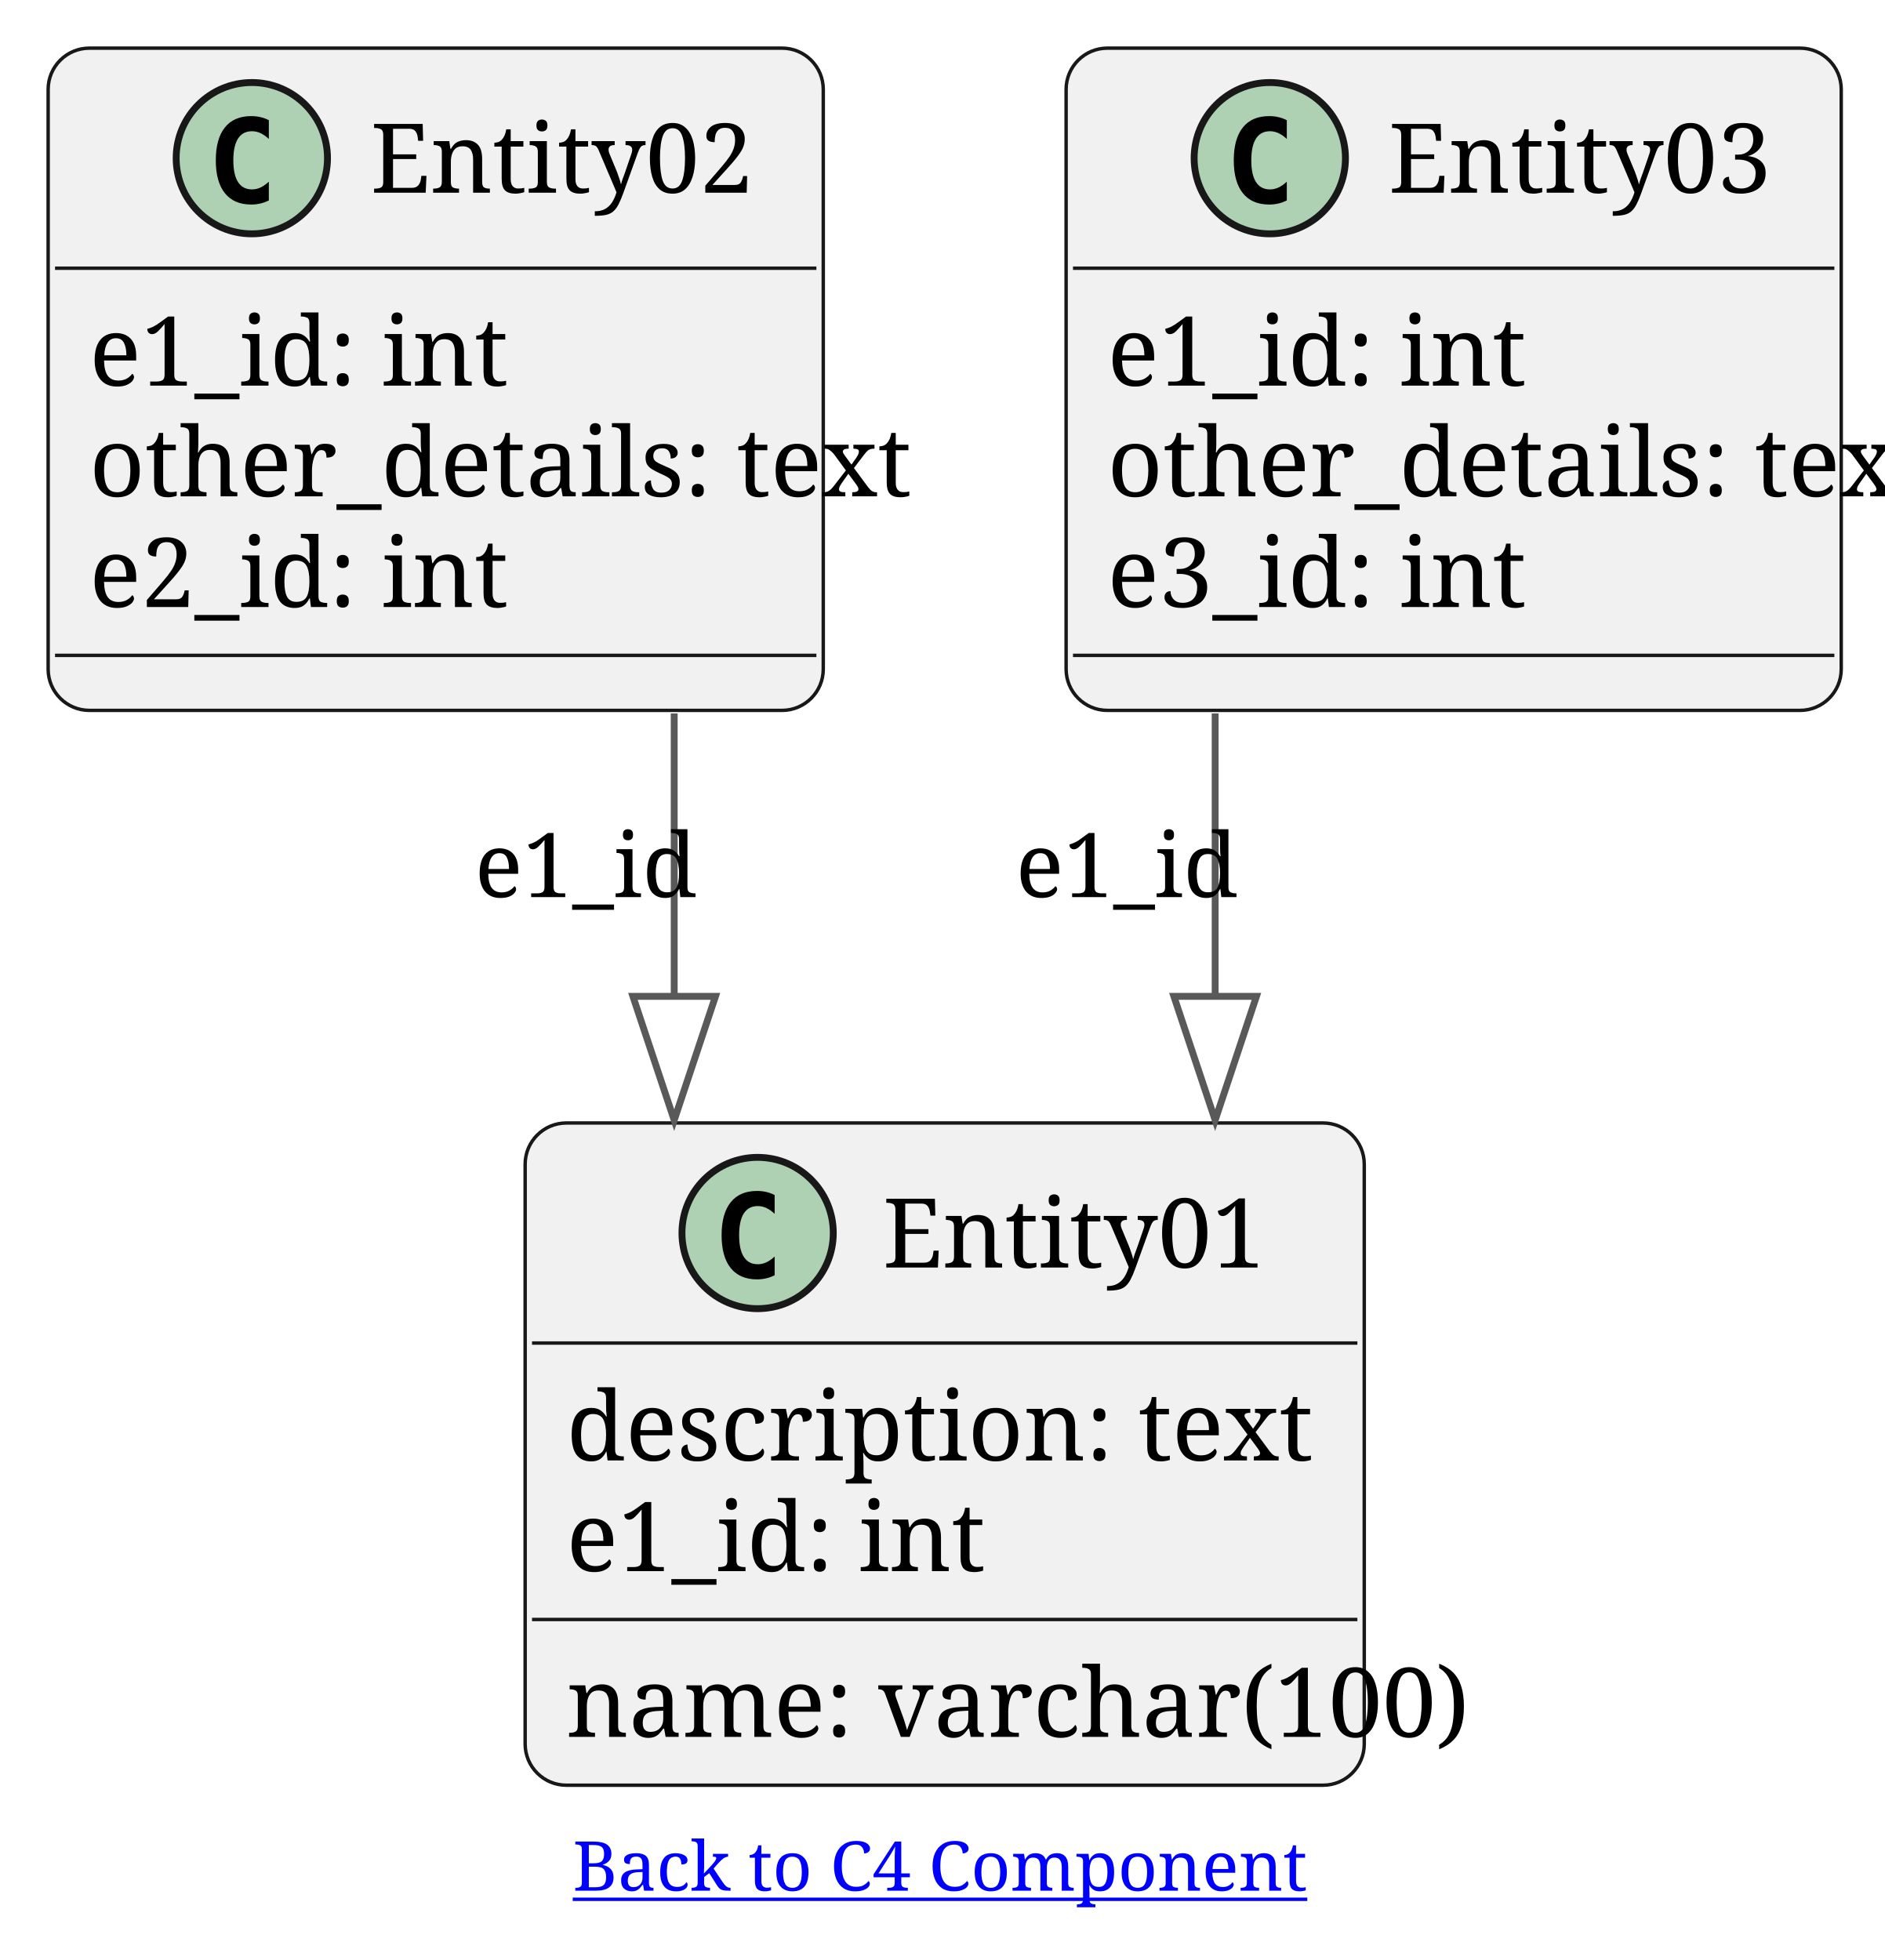
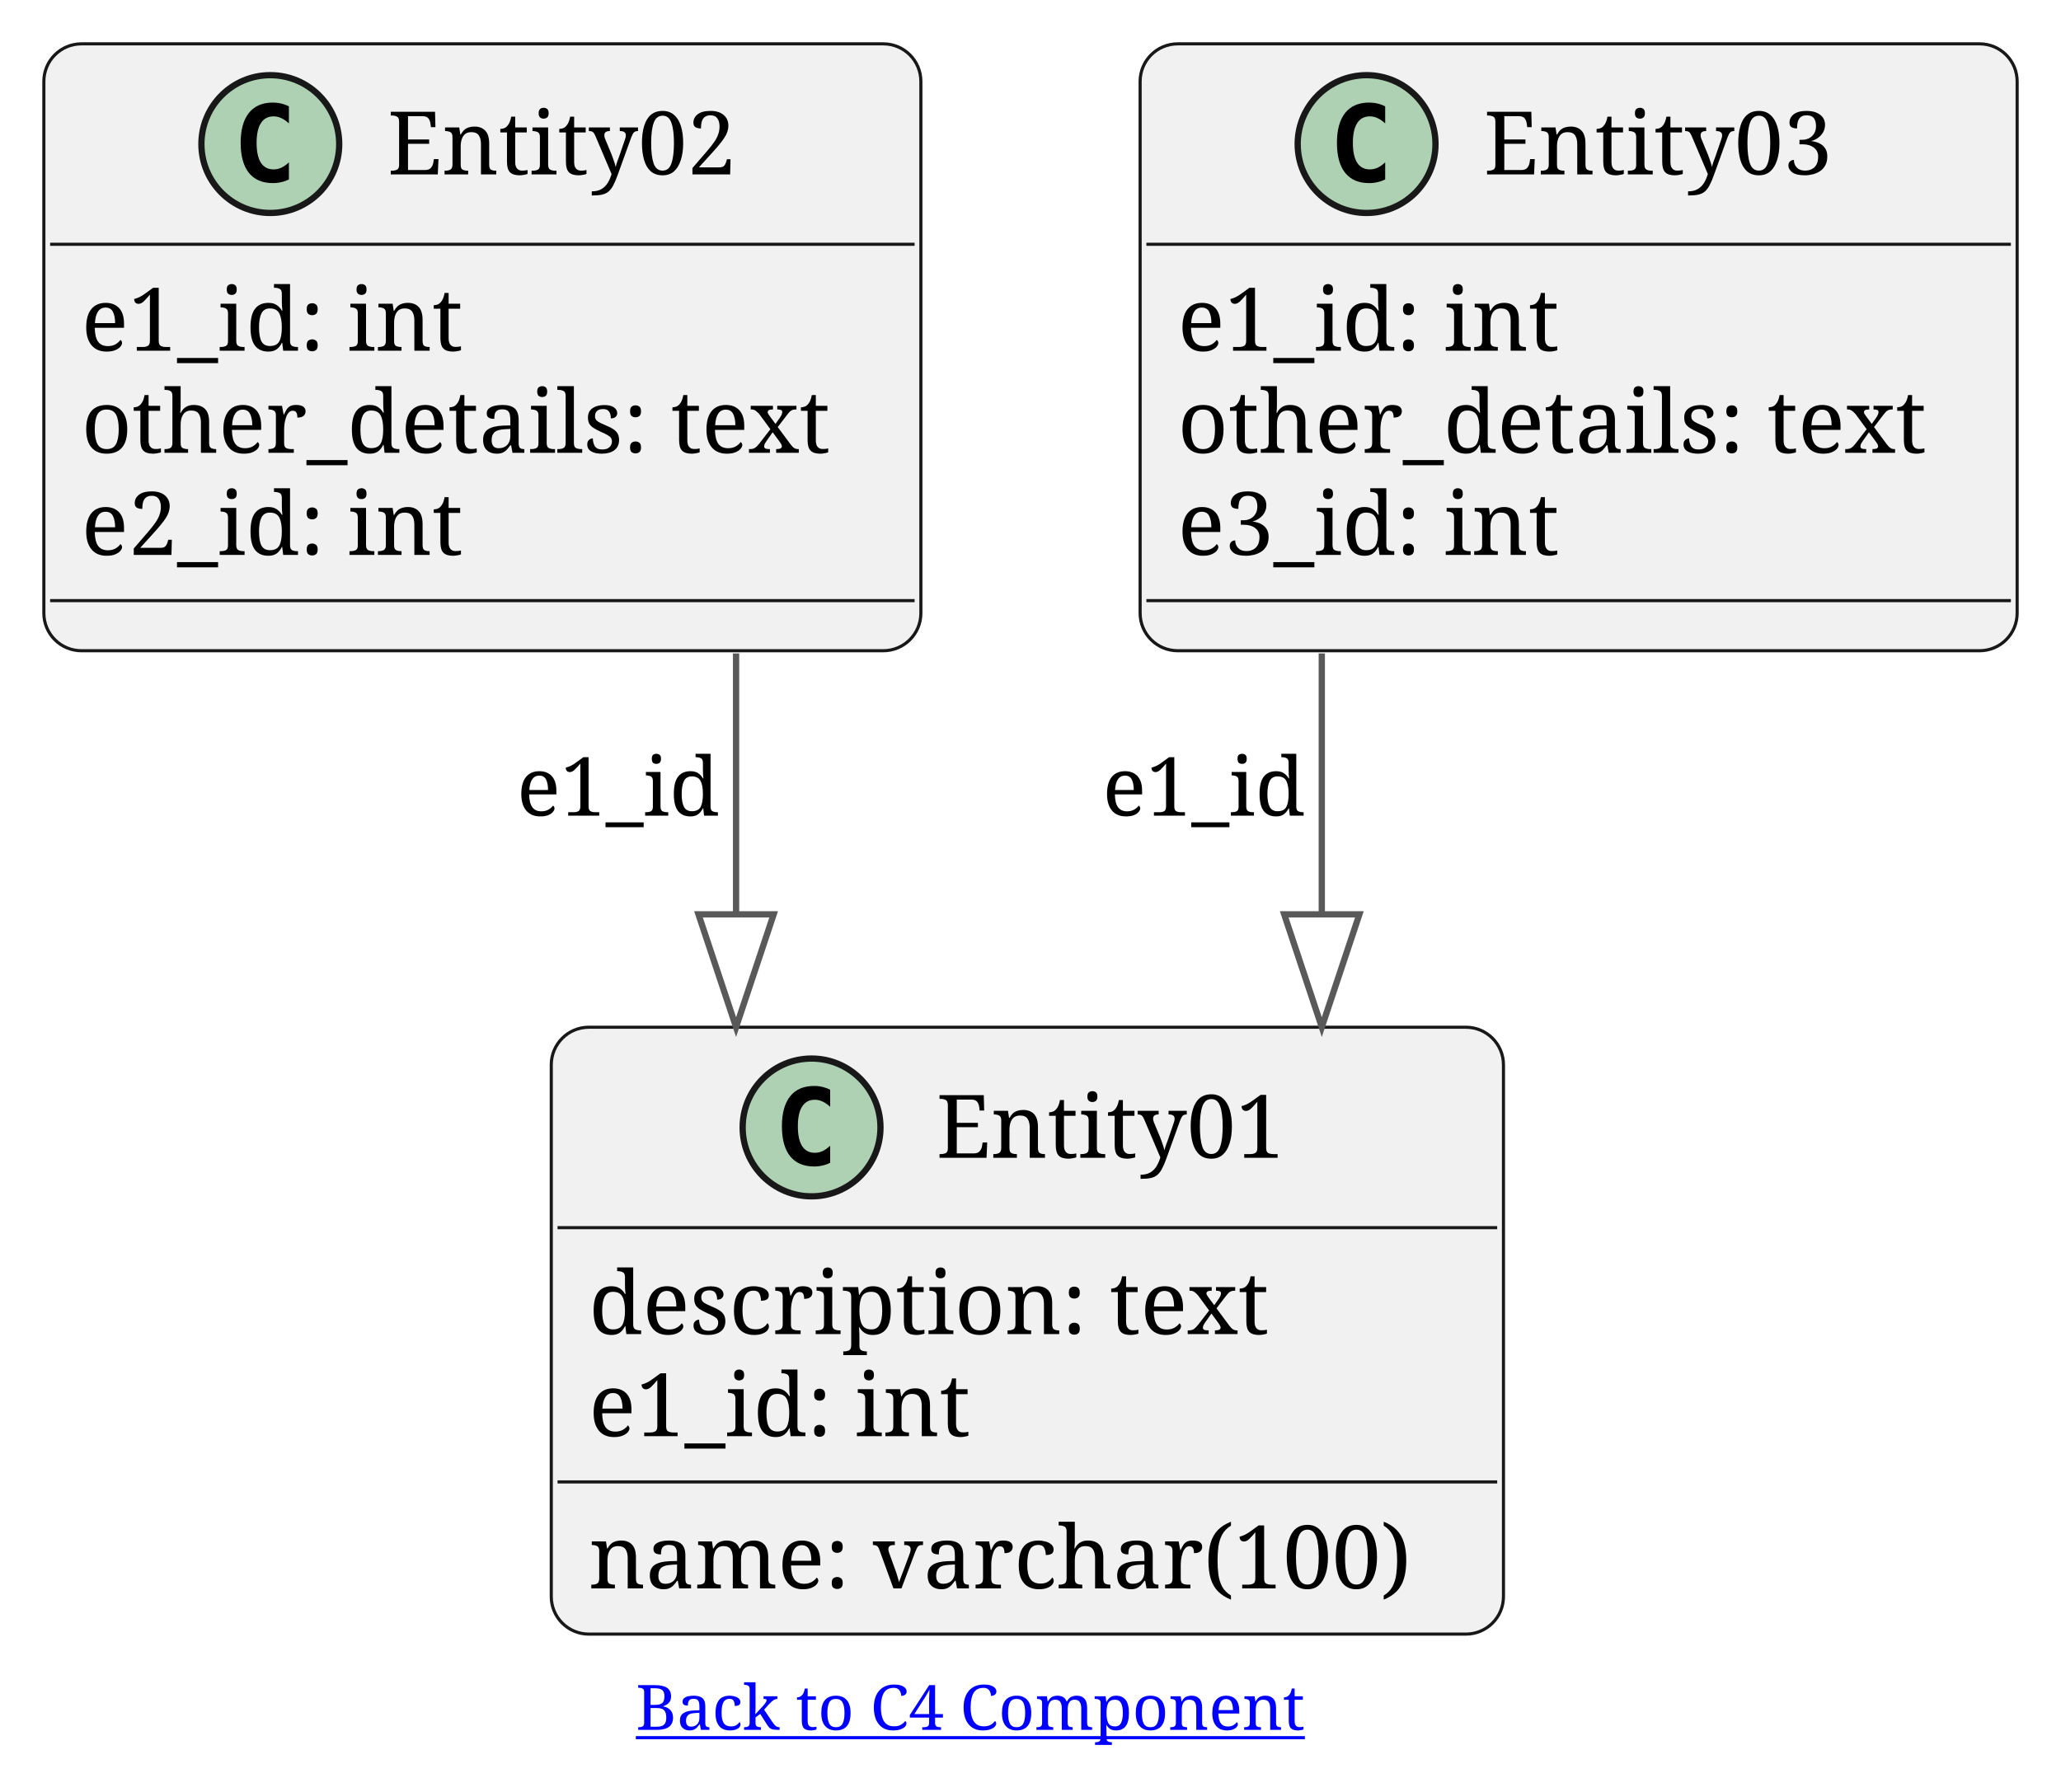
- <svg xmlns="http://www.w3.org/2000/svg" xmlns:xlink="http://www.w3.org/1999/xlink" contentStyleType="text/css" data-diagram-type="CLASS" height="285px" preserveAspectRatio="none" style="width:274px;height:285px;background:#FFFFFF;" version="1.1" viewBox="0 0 274 285" width="274px" zoomAndPan="magnify">
+ <svg xmlns="http://www.w3.org/2000/svg" xmlns:xlink="http://www.w3.org/1999/xlink" contentStyleType="text/css" height="286px" preserveAspectRatio="none" style="width:329px;height:286px;background:#FFFFFF;" version="1.1" viewBox="0 0 329 286" width="329px" zoomAndPan="magnify">
  <defs />
  <g>
-     <g class="entity" data-entity="Entity01" data-source-line="7" data-uid="ent0002" id="entity_Entity01">
-       <rect fill="#F1F1F1" height="96.296" rx="6" ry="6" style="stroke:#181818;stroke-width:0.5;" width="121.997" x="76.35" y="163.29" />
-       <ellipse cx="110.149" cy="179.29" fill="#ADD1B2" rx="11" ry="11" style="stroke:#181818;stroke-width:1;" />
-       <path d="M112.623,185.433 Q112.041,185.732 111.402,185.881 Q110.763,186.031 110.058,186.031 Q107.551,186.031 106.231,184.379 Q104.911,182.727 104.911,179.606 Q104.911,176.476 106.231,174.825 Q107.551,173.173 110.058,173.173 Q110.763,173.173 111.411,173.322 Q112.058,173.472 112.623,173.77 L112.623,176.493 Q111.992,175.912 111.398,175.642 Q110.805,175.373 110.174,175.373 Q108.829,175.373 108.144,176.439 Q107.459,177.506 107.459,179.606 Q107.459,181.698 108.144,182.764 Q108.829,183.831 110.174,183.831 Q110.805,183.831 111.398,183.561 Q111.992,183.292 112.623,182.71 Z " fill="#000000" />
-       <text fill="#000000" font-family="'Serif'" font-size="14" lengthAdjust="spacing" textLength="48.221" x="128.327" y="184.311">Entity01</text>
-       <line style="stroke:#181818;stroke-width:0.5;" x1="77.35" x2="197.347" y1="195.29" y2="195.29" />
-       <text fill="#000000" font-family="'Serif'" font-size="14" lengthAdjust="spacing" textLength="90.59" x="82.35" y="212.36">description: text</text>
-       <text fill="#000000" font-family="'Serif'" font-size="14" lengthAdjust="spacing" textLength="53.273" x="82.35" y="228.459">e1_id: int</text>
-       <line style="stroke:#181818;stroke-width:0.5;" x1="77.35" x2="197.347" y1="235.487" y2="235.487" />
-       <text fill="#000000" font-family="'Serif'" font-size="14" lengthAdjust="spacing" textLength="109.997" x="82.35" y="252.558">name: varchar(100)</text>
+     <g id="elem_Entity01">
+       <rect codeLine="7" fill="#F1F1F1" height="96.891" id="Entity01" rx="6" ry="6" style="stroke:#181818;stroke-width:0.5;" width="152" x="88" y="164" />
+       <ellipse cx="129.55" cy="180" fill="#ADD1B2" rx="11" ry="11" style="stroke:#181818;stroke-width:1.0;" />
+       <path d="M132.519,185.641 Q131.941,185.938 131.3,186.078 Q130.659,186.234 129.956,186.234 Q127.456,186.234 126.128,184.594 Q124.816,182.938 124.816,179.812 Q124.816,176.688 126.128,175.031 Q127.456,173.375 129.956,173.375 Q130.659,173.375 131.3,173.531 Q131.956,173.688 132.519,173.984 L132.519,176.703 Q131.894,176.125 131.3,175.859 Q130.706,175.578 130.081,175.578 Q128.738,175.578 128.05,176.656 Q127.362,177.719 127.362,179.812 Q127.362,181.906 128.05,182.984 Q128.738,184.047 130.081,184.047 Q130.706,184.047 131.3,183.781 Q131.894,183.5 132.519,182.922 L132.519,185.641 Z " fill="#000000" />
+       <text fill="#000000" font-family="Serif" font-size="14" lengthAdjust="spacing" textLength="61" x="149.45" y="184.847">Entity01</text>
+       <line style="stroke:#181818;stroke-width:0.5;" x1="89" x2="239" y1="196" y2="196" />
+       <text fill="#000000" font-family="Serif" font-size="14" lengthAdjust="spacing" textLength="116" x="94" y="212.995">description: text</text>
+       <text fill="#000000" font-family="Serif" font-size="14" lengthAdjust="spacing" textLength="65" x="94" y="229.292">e1_id: int</text>
+       <line style="stroke:#181818;stroke-width:0.5;" x1="89" x2="239" y1="236.594" y2="236.594" />
+       <text fill="#000000" font-family="Serif" font-size="14" lengthAdjust="spacing" textLength="140" x="94" y="253.589">name: varchar(100)</text>
    </g>
-     <g class="entity" data-entity="Entity02" data-source-line="12" data-uid="ent0003" id="entity_Entity02">
-       <rect fill="#F1F1F1" height="96.296" rx="6" ry="6" style="stroke:#181818;stroke-width:0.5;" width="112.693" x="7" y="7" />
-       <ellipse cx="36.613" cy="23" fill="#ADD1B2" rx="11" ry="11" style="stroke:#181818;stroke-width:1;" />
-       <path d="M39.086,29.143 Q38.505,29.442 37.866,29.591 Q37.227,29.741 36.521,29.741 Q34.014,29.741 32.694,28.089 Q31.374,26.437 31.374,23.316 Q31.374,20.186 32.694,18.535 Q34.014,16.883 36.521,16.883 Q37.227,16.883 37.874,17.032 Q38.521,17.182 39.086,17.48 L39.086,20.203 Q38.455,19.622 37.861,19.352 Q37.268,19.082 36.637,19.082 Q35.292,19.082 34.608,20.149 Q33.923,21.216 33.923,23.316 Q33.923,25.408 34.608,26.474 Q35.292,27.541 36.637,27.541 Q37.268,27.541 37.861,27.271 Q38.455,27.002 39.086,26.42 Z " fill="#000000" />
-       <text fill="#000000" font-family="'Serif'" font-size="14" lengthAdjust="spacing" textLength="48.221" x="53.86" y="28.021">Entity02</text>
-       <line style="stroke:#181818;stroke-width:0.5;" x1="8" x2="118.693" y1="39" y2="39" />
-       <text fill="#000000" font-family="'Serif'" font-size="14" lengthAdjust="spacing" textLength="53.273" x="13" y="56.07">e1_id: int</text>
-       <text fill="#000000" font-family="'Serif'" font-size="14" lengthAdjust="spacing" textLength="100.693" x="13" y="72.169">other_details: text</text>
-       <text fill="#000000" font-family="'Serif'" font-size="14" lengthAdjust="spacing" textLength="53.273" x="13" y="88.268">e2_id: int</text>
-       <line style="stroke:#181818;stroke-width:0.5;" x1="8" x2="118.693" y1="95.296" y2="95.296" />
+     <g id="elem_Entity02">
+       <rect codeLine="12" fill="#F1F1F1" height="96.891" id="Entity02" rx="6" ry="6" style="stroke:#181818;stroke-width:0.5;" width="140" x="7" y="7" />
+       <ellipse cx="43.15" cy="23" fill="#ADD1B2" rx="11" ry="11" style="stroke:#181818;stroke-width:1.0;" />
+       <path d="M46.119,28.641 Q45.541,28.938 44.9,29.078 Q44.259,29.234 43.556,29.234 Q41.056,29.234 39.728,27.594 Q38.416,25.938 38.416,22.812 Q38.416,19.688 39.728,18.031 Q41.056,16.375 43.556,16.375 Q44.259,16.375 44.9,16.531 Q45.556,16.688 46.119,16.984 L46.119,19.703 Q45.494,19.125 44.9,18.859 Q44.306,18.578 43.681,18.578 Q42.337,18.578 41.65,19.656 Q40.962,20.719 40.962,22.812 Q40.962,24.906 41.65,25.984 Q42.337,27.047 43.681,27.047 Q44.306,27.047 44.9,26.781 Q45.494,26.5 46.119,25.922 L46.119,28.641 Z " fill="#000000" />
+       <text fill="#000000" font-family="Serif" font-size="14" lengthAdjust="spacing" textLength="61" x="61.85" y="27.847">Entity02</text>
+       <line style="stroke:#181818;stroke-width:0.5;" x1="8" x2="146" y1="39" y2="39" />
+       <text fill="#000000" font-family="Serif" font-size="14" lengthAdjust="spacing" textLength="65" x="13" y="55.995">e1_id: int</text>
+       <text fill="#000000" font-family="Serif" font-size="14" lengthAdjust="spacing" textLength="128" x="13" y="72.292">other_details: text</text>
+       <text fill="#000000" font-family="Serif" font-size="14" lengthAdjust="spacing" textLength="65" x="13" y="88.589">e2_id: int</text>
+       <line style="stroke:#181818;stroke-width:0.5;" x1="8" x2="146" y1="95.891" y2="95.891" />
    </g>
-     <g class="entity" data-entity="Entity03" data-source-line="17" data-uid="ent0004" id="entity_Entity03">
-       <rect fill="#F1F1F1" height="96.296" rx="6" ry="6" style="stroke:#181818;stroke-width:0.5;" width="112.693" x="155" y="7" />
-       <ellipse cx="184.613" cy="23" fill="#ADD1B2" rx="11" ry="11" style="stroke:#181818;stroke-width:1;" />
-       <path d="M187.086,29.143 Q186.505,29.442 185.866,29.591 Q185.226,29.741 184.521,29.741 Q182.014,29.741 180.694,28.089 Q179.374,26.437 179.374,23.316 Q179.374,20.186 180.694,18.535 Q182.014,16.883 184.521,16.883 Q185.226,16.883 185.874,17.032 Q186.521,17.182 187.086,17.48 L187.086,20.203 Q186.455,19.622 185.862,19.352 Q185.268,19.082 184.637,19.082 Q183.292,19.082 182.608,20.149 Q181.923,21.216 181.923,23.316 Q181.923,25.408 182.608,26.474 Q183.292,27.541 184.637,27.541 Q185.268,27.541 185.862,27.271 Q186.455,27.002 187.086,26.42 Z " fill="#000000" />
-       <text fill="#000000" font-family="'Serif'" font-size="14" lengthAdjust="spacing" textLength="48.221" x="201.86" y="28.021">Entity03</text>
-       <line style="stroke:#181818;stroke-width:0.5;" x1="156" x2="266.693" y1="39" y2="39" />
-       <text fill="#000000" font-family="'Serif'" font-size="14" lengthAdjust="spacing" textLength="53.273" x="161" y="56.07">e1_id: int</text>
-       <text fill="#000000" font-family="'Serif'" font-size="14" lengthAdjust="spacing" textLength="100.693" x="161" y="72.169">other_details: text</text>
-       <text fill="#000000" font-family="'Serif'" font-size="14" lengthAdjust="spacing" textLength="53.273" x="161" y="88.268">e3_id: int</text>
-       <line style="stroke:#181818;stroke-width:0.5;" x1="156" x2="266.693" y1="95.296" y2="95.296" />
+     <g id="elem_Entity03">
+       <rect codeLine="17" fill="#F1F1F1" height="96.891" id="Entity03" rx="6" ry="6" style="stroke:#181818;stroke-width:0.5;" width="140" x="182" y="7" />
+       <ellipse cx="218.15" cy="23" fill="#ADD1B2" rx="11" ry="11" style="stroke:#181818;stroke-width:1.0;" />
+       <path d="M221.119,28.641 Q220.541,28.938 219.9,29.078 Q219.259,29.234 218.556,29.234 Q216.056,29.234 214.728,27.594 Q213.416,25.938 213.416,22.812 Q213.416,19.688 214.728,18.031 Q216.056,16.375 218.556,16.375 Q219.259,16.375 219.9,16.531 Q220.556,16.688 221.119,16.984 L221.119,19.703 Q220.494,19.125 219.9,18.859 Q219.306,18.578 218.681,18.578 Q217.338,18.578 216.65,19.656 Q215.963,20.719 215.963,22.812 Q215.963,24.906 216.65,25.984 Q217.338,27.047 218.681,27.047 Q219.306,27.047 219.9,26.781 Q220.494,26.5 221.119,25.922 L221.119,28.641 Z " fill="#000000" />
+       <text fill="#000000" font-family="Serif" font-size="14" lengthAdjust="spacing" textLength="61" x="236.85" y="27.847">Entity03</text>
+       <line style="stroke:#181818;stroke-width:0.5;" x1="183" x2="321" y1="39" y2="39" />
+       <text fill="#000000" font-family="Serif" font-size="14" lengthAdjust="spacing" textLength="65" x="188" y="55.995">e1_id: int</text>
+       <text fill="#000000" font-family="Serif" font-size="14" lengthAdjust="spacing" textLength="128" x="188" y="72.292">other_details: text</text>
+       <text fill="#000000" font-family="Serif" font-size="14" lengthAdjust="spacing" textLength="65" x="188" y="88.589">e3_id: int</text>
+       <line style="stroke:#181818;stroke-width:0.5;" x1="183" x2="321" y1="95.891" y2="95.891" />
    </g>
-     <g class="link" data-entity-1="Entity02" data-entity-2="Entity01" data-source-line="23" data-uid="lnk5" id="link_Entity02_Entity01">
-       <path codeLine="23" d="M98.02,103.74 C98.02,122.56 98.02,126.06 98.02,144.88" fill="none" id="Entity02-to-Entity01" style="stroke:#595959;stroke-width:1;" />
-       <polygon fill="none" points="98.02,162.88,104.02,144.88,92.02,144.88,98.02,162.88" style="stroke:#595959;stroke-width:1;" />
-       <text fill="#000000" font-family="'Serif'" font-size="13" lengthAdjust="spacing" textLength="28.882" x="69.02" y="130.447">e1_id</text>
+     <g id="link_Entity02_Entity01">
+       <path codeLine="23" d="M117.5,104.32 C117.5,123.31 117.5,127.02 117.5,145.98 " fill="none" id="Entity02-to-Entity01" style="stroke:#595959;stroke-width:1.0;" />
+       <polygon fill="none" points="117.5,163.98,123.5,145.98,111.5,145.98,117.5,163.98" style="stroke:#595959;stroke-width:1.0;" />
+       <text fill="#000000" font-family="Serif" font-size="13" lengthAdjust="spacing" textLength="34" x="82.5" y="130.217">e1_id</text>
    </g>
-     <g class="link" data-entity-1="Entity03" data-entity-2="Entity01" data-source-line="24" data-uid="lnk6" id="link_Entity03_Entity01">
-       <path codeLine="24" d="M176.67,103.74 C176.67,122.56 176.67,126.06 176.67,144.88" fill="none" id="Entity03-to-Entity01" style="stroke:#595959;stroke-width:1;" />
-       <polygon fill="none" points="176.67,162.88,182.67,144.88,170.67,144.88,176.67,162.88" style="stroke:#595959;stroke-width:1;" />
-       <text fill="#000000" font-family="'Serif'" font-size="13" lengthAdjust="spacing" textLength="28.882" x="147.67" y="130.447">e1_id</text>
+     <g id="link_Entity03_Entity01">
+       <path codeLine="24" d="M211,104.32 C211,123.31 211,127.02 211,145.98 " fill="none" id="Entity03-to-Entity01" style="stroke:#595959;stroke-width:1.0;" />
+       <polygon fill="none" points="211,163.98,217,145.98,205,145.98,211,163.98" style="stroke:#595959;stroke-width:1.0;" />
+       <text fill="#000000" font-family="Serif" font-size="13" lengthAdjust="spacing" textLength="34" x="176" y="130.217">e1_id</text>
    </g>
-     <g class="footer" data-source-line="26">
-       <a href="https://mundiir.github.io/meetup-2025-orders-service/c4-component.svg" target="_top" title="https://mundiir.github.io/meetup-2025-orders-service/c4-component.svg" xlink:actuate="onRequest" xlink:href="https://mundiir.github.io/meetup-2025-orders-service/c4-component.svg" xlink:show="new" xlink:title="https://mundiir.github.io/meetup-2025-orders-service/c4-component.svg" xlink:type="simple">
-         <text fill="#0000FF" font-family="'Serif'" font-size="10" lengthAdjust="spacing" text-decoration="underline" textLength="94.16" x="83.267" y="274.922">Back to C4 Component</text>
-       </a>
-     </g>
+     <a href="https://mundiir.github.io/meetup-2025-orders-service/c4-component.svg" target="_top" title="https://mundiir.github.io/meetup-2025-orders-service/c4-component.svg" xlink:actuate="onRequest" xlink:href="https://mundiir.github.io/meetup-2025-orders-service/c4-component.svg" xlink:show="new" xlink:title="https://mundiir.github.io/meetup-2025-orders-service/c4-component.svg" xlink:type="simple">
+       <text fill="#0000FF" font-family="Serif" font-size="10" lengthAdjust="spacing" text-decoration="underline" textLength="112" x="101.5" y="276.173">Back to C4 Component</text>
+     </a>
  </g>
</svg>
